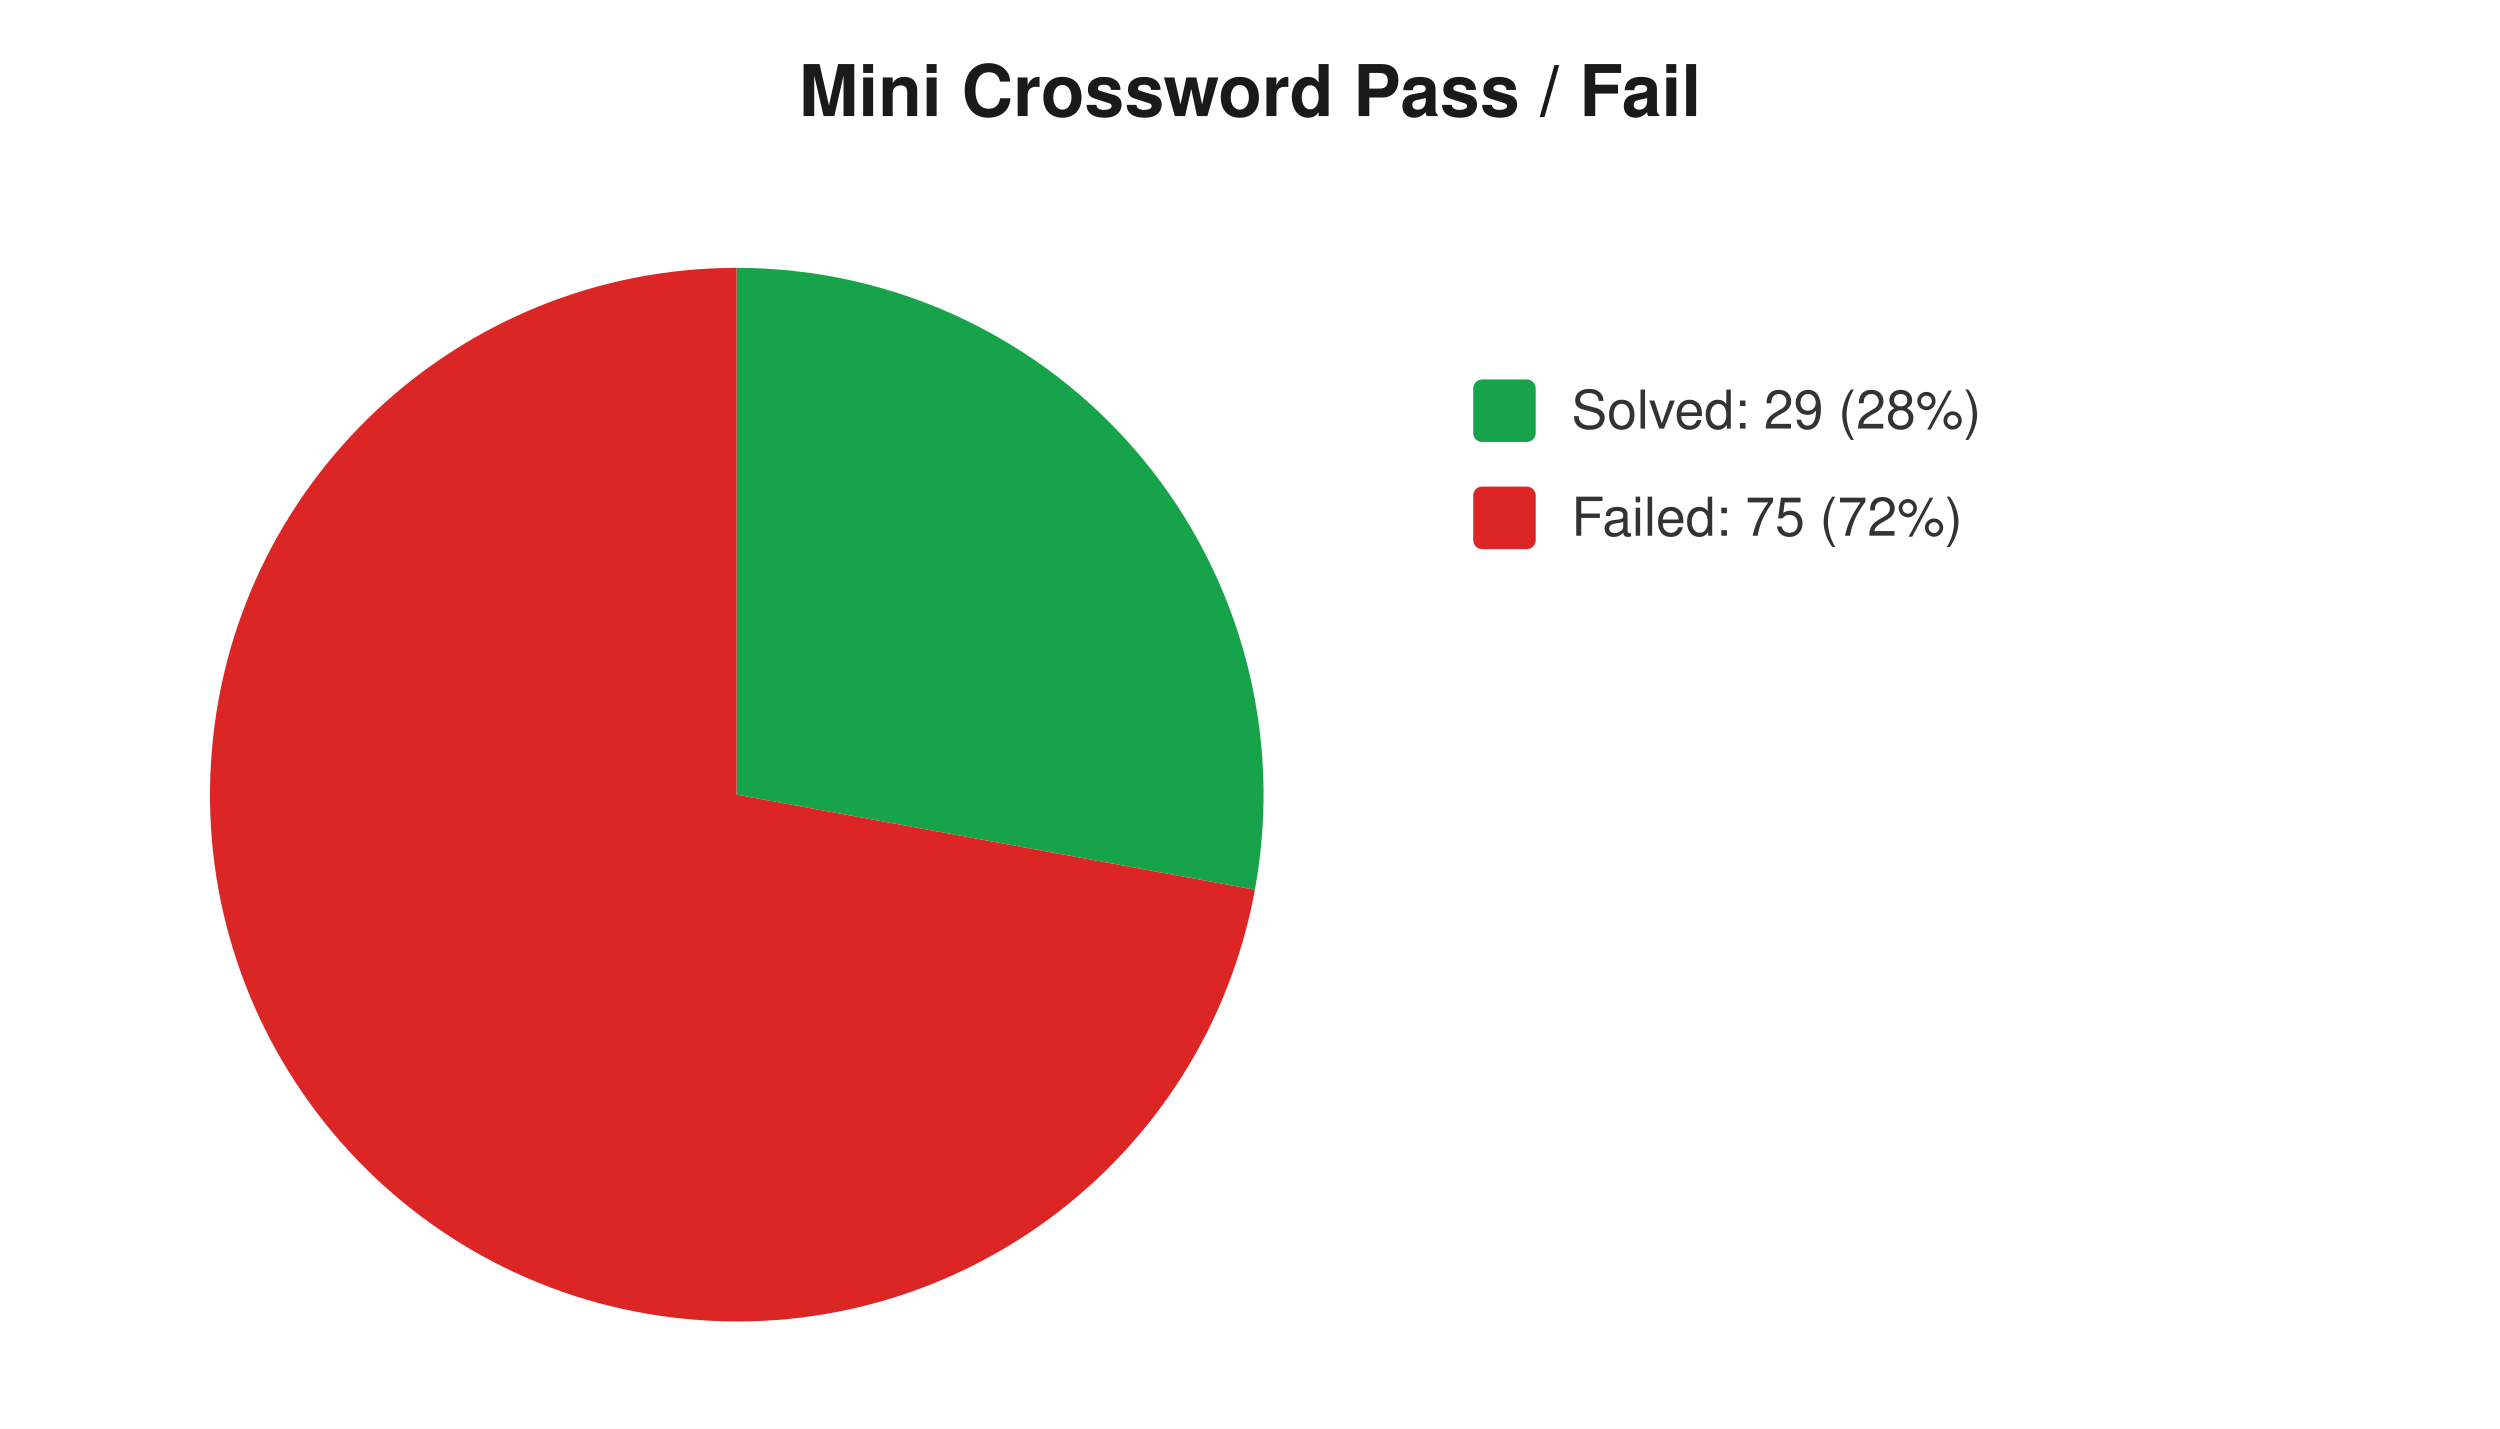
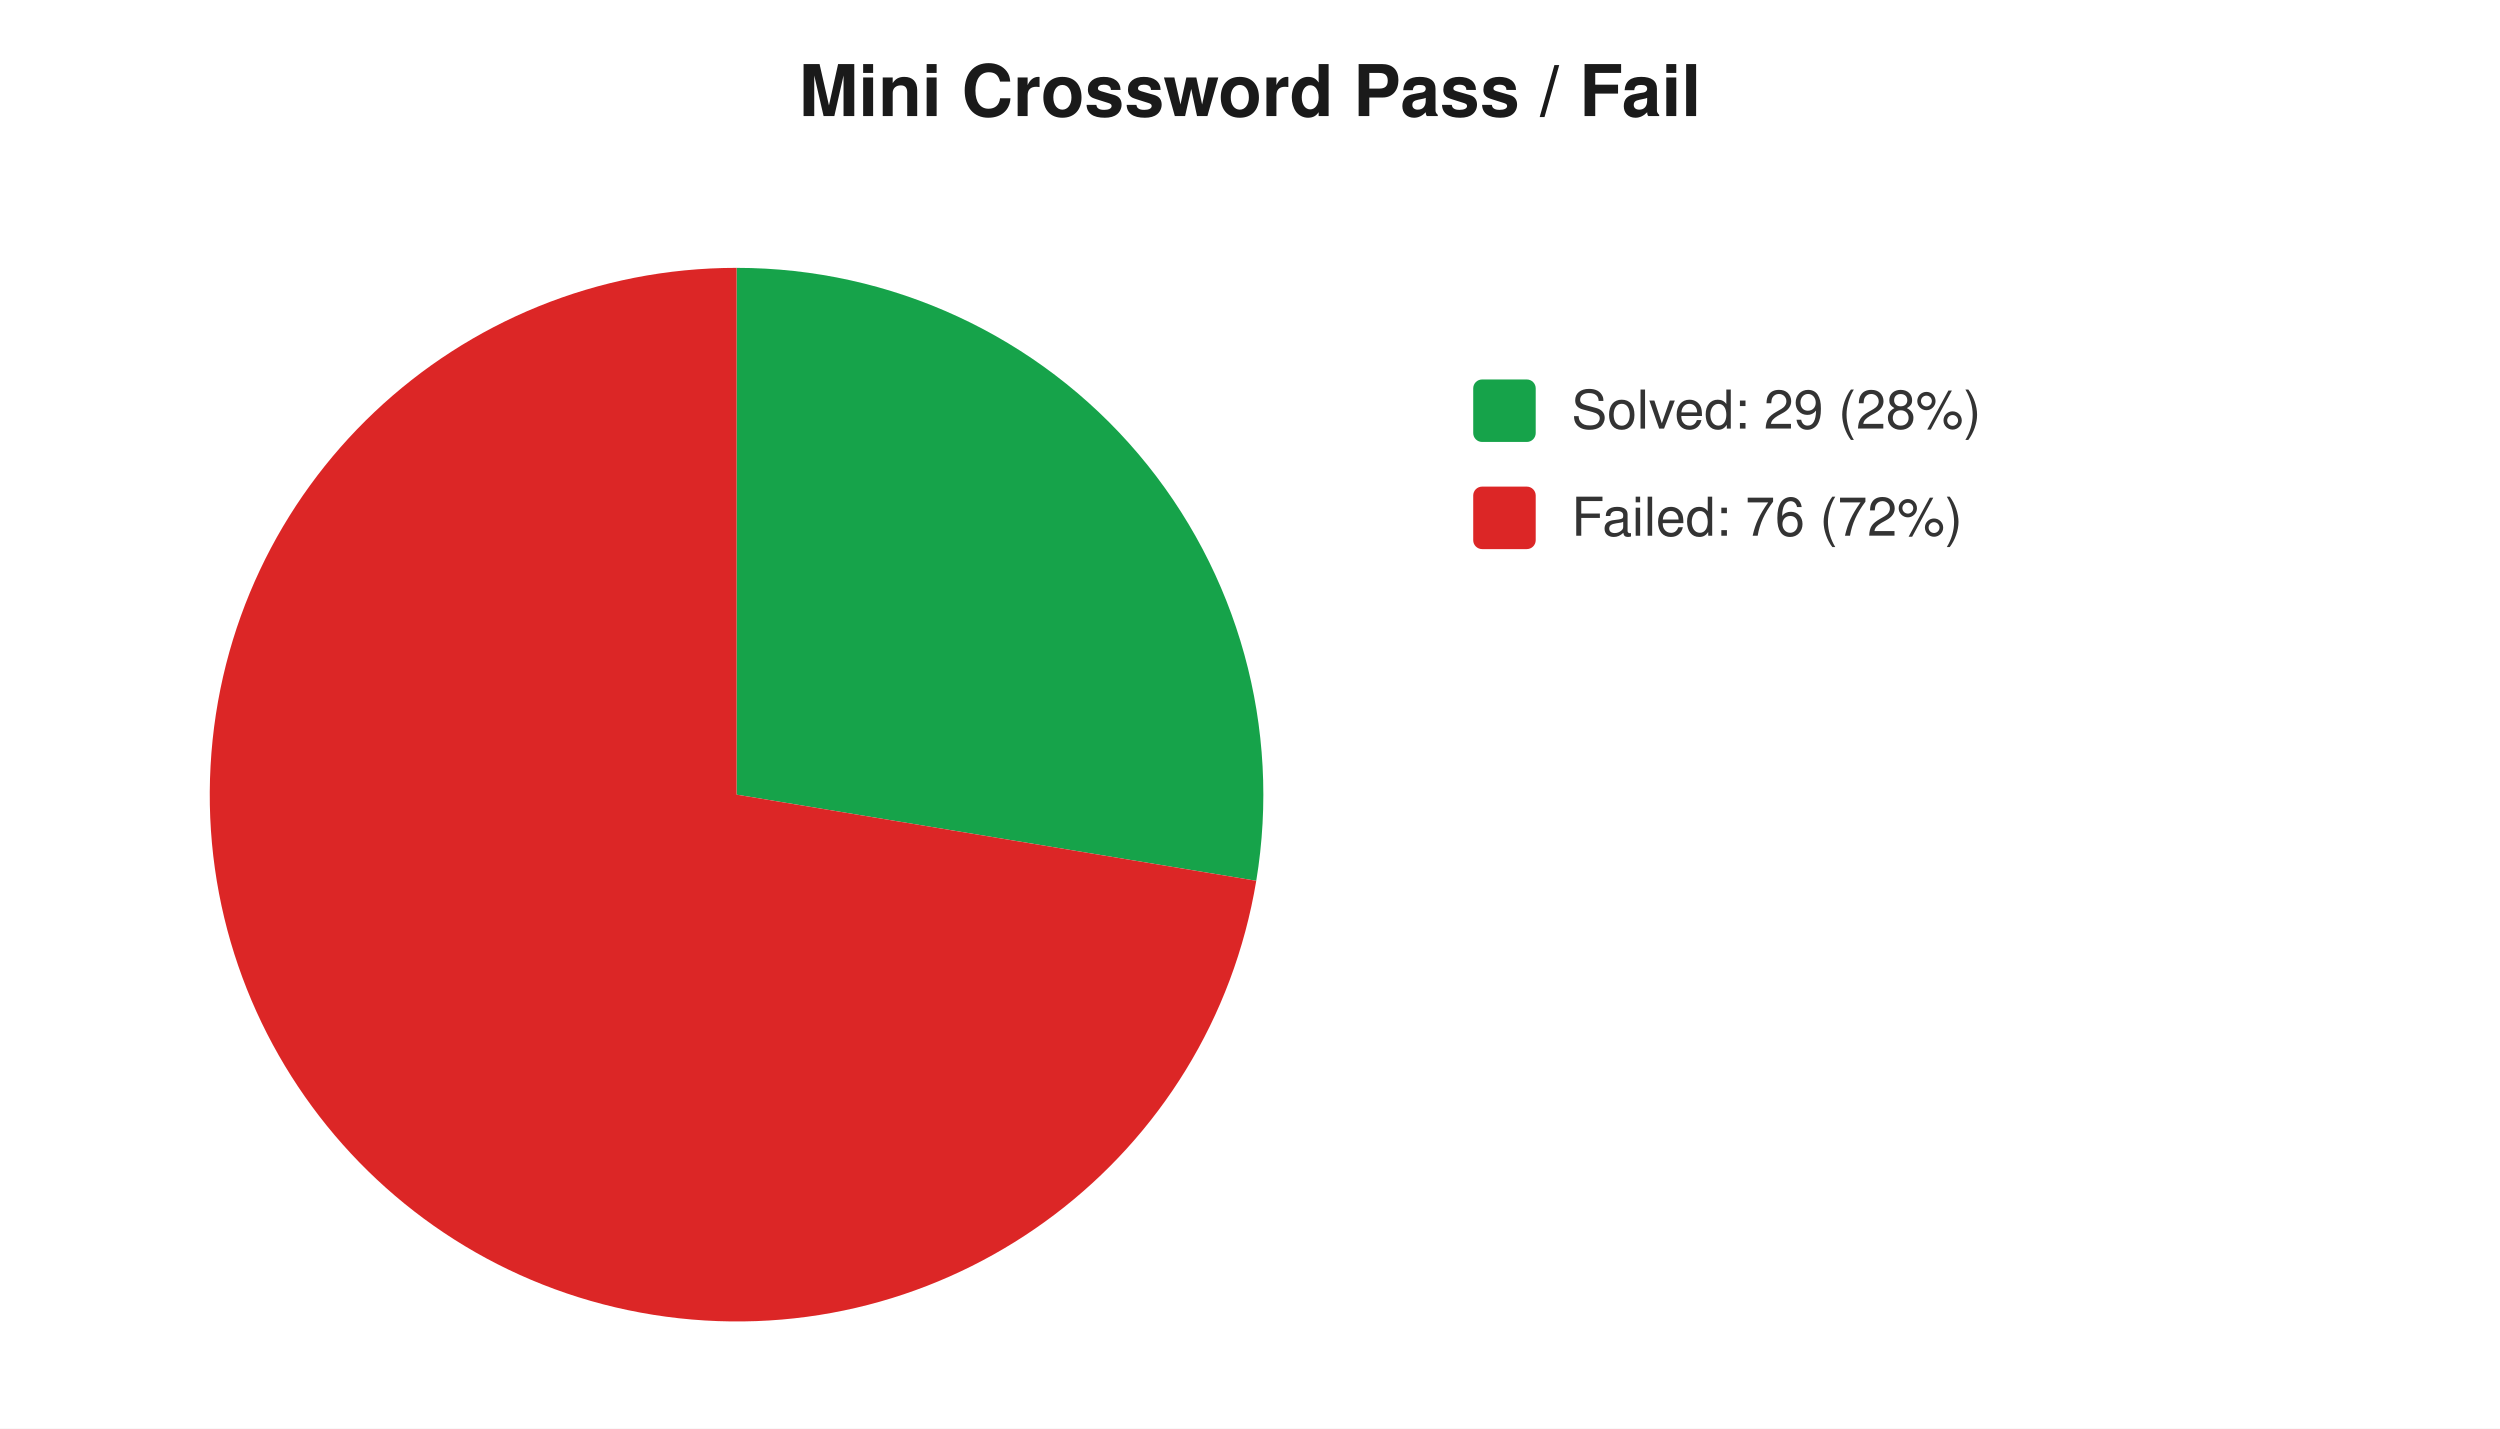
<svg xmlns="http://www.w3.org/2000/svg" width="560" height="320" viewBox="0 0 560 320" font-family="-apple-system,Segoe UI,Helvetica,Arial,sans-serif" font-size="12">
  <rect width="560" height="320" fill="#ffffff" />
  <text x="280" y="26" text-anchor="middle" font-size="16" font-weight="600" fill="#1a1a1a">Mini Crossword Pass / Fail</text>
-   <path d="M 165 178 L 165.0 60.0 A 118 118 0 0 1 281.1 199.3 Z" fill="#16a34a" />
-   <path d="M 165 178 L 281.1 199.3 A 118 118 0 1 1 165.0 60.0 Z" fill="#dc2626" />
+   <path d="M 165 178 L 165.0 60.0 A 118 118 0 0 1 281.4 197.3 Z" fill="#16a34a" />
+   <path d="M 165 178 L 281.4 197.3 A 118 118 0 1 1 165.0 60.0 Z" fill="#dc2626" />
  <rect x="330" y="85" width="14" height="14" rx="2" fill="#16a34a" />
  <text x="352" y="96" fill="#333">Solved: 29 (28%)</text>
  <rect x="330" y="109" width="14" height="14" rx="2" fill="#dc2626" />
-   <text x="352" y="120" fill="#333">Failed: 75 (72%)</text>
+   <text x="352" y="120" fill="#333">Failed: 76 (72%)</text>
</svg>
